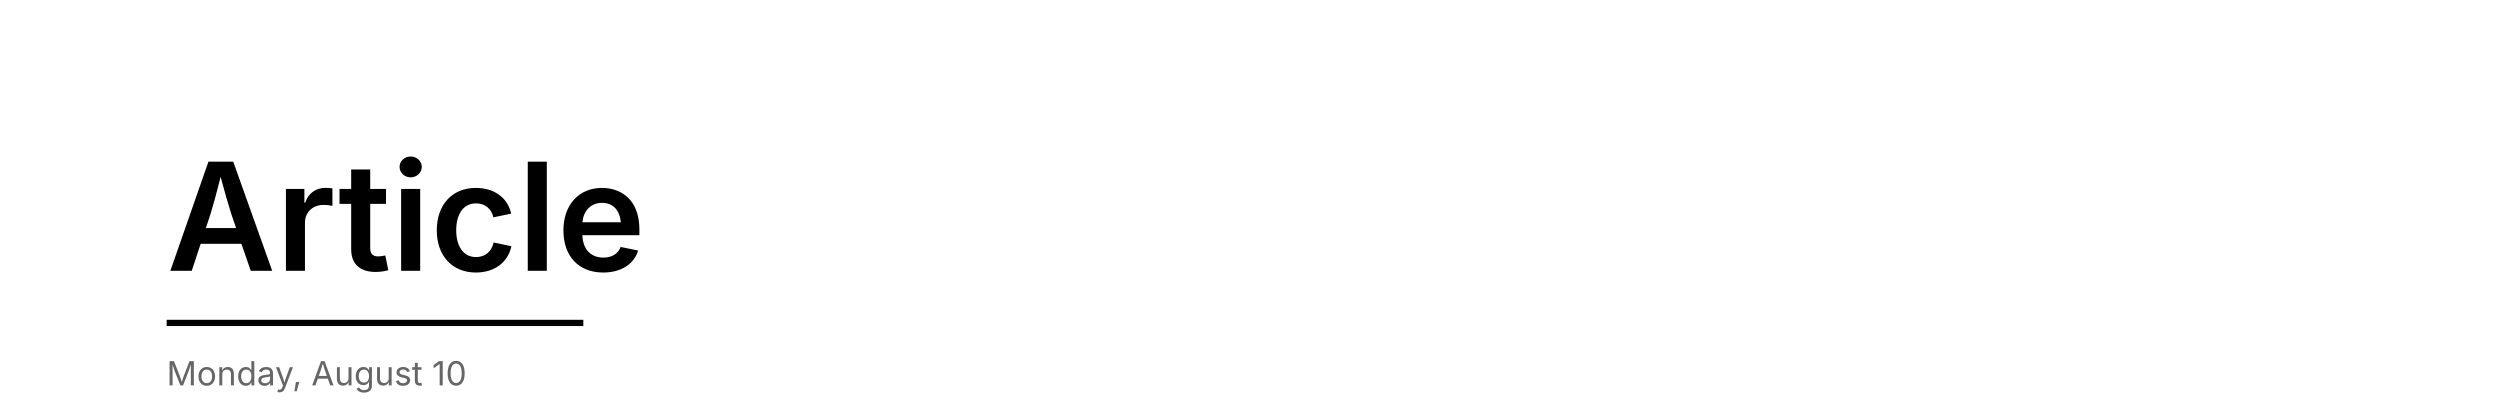
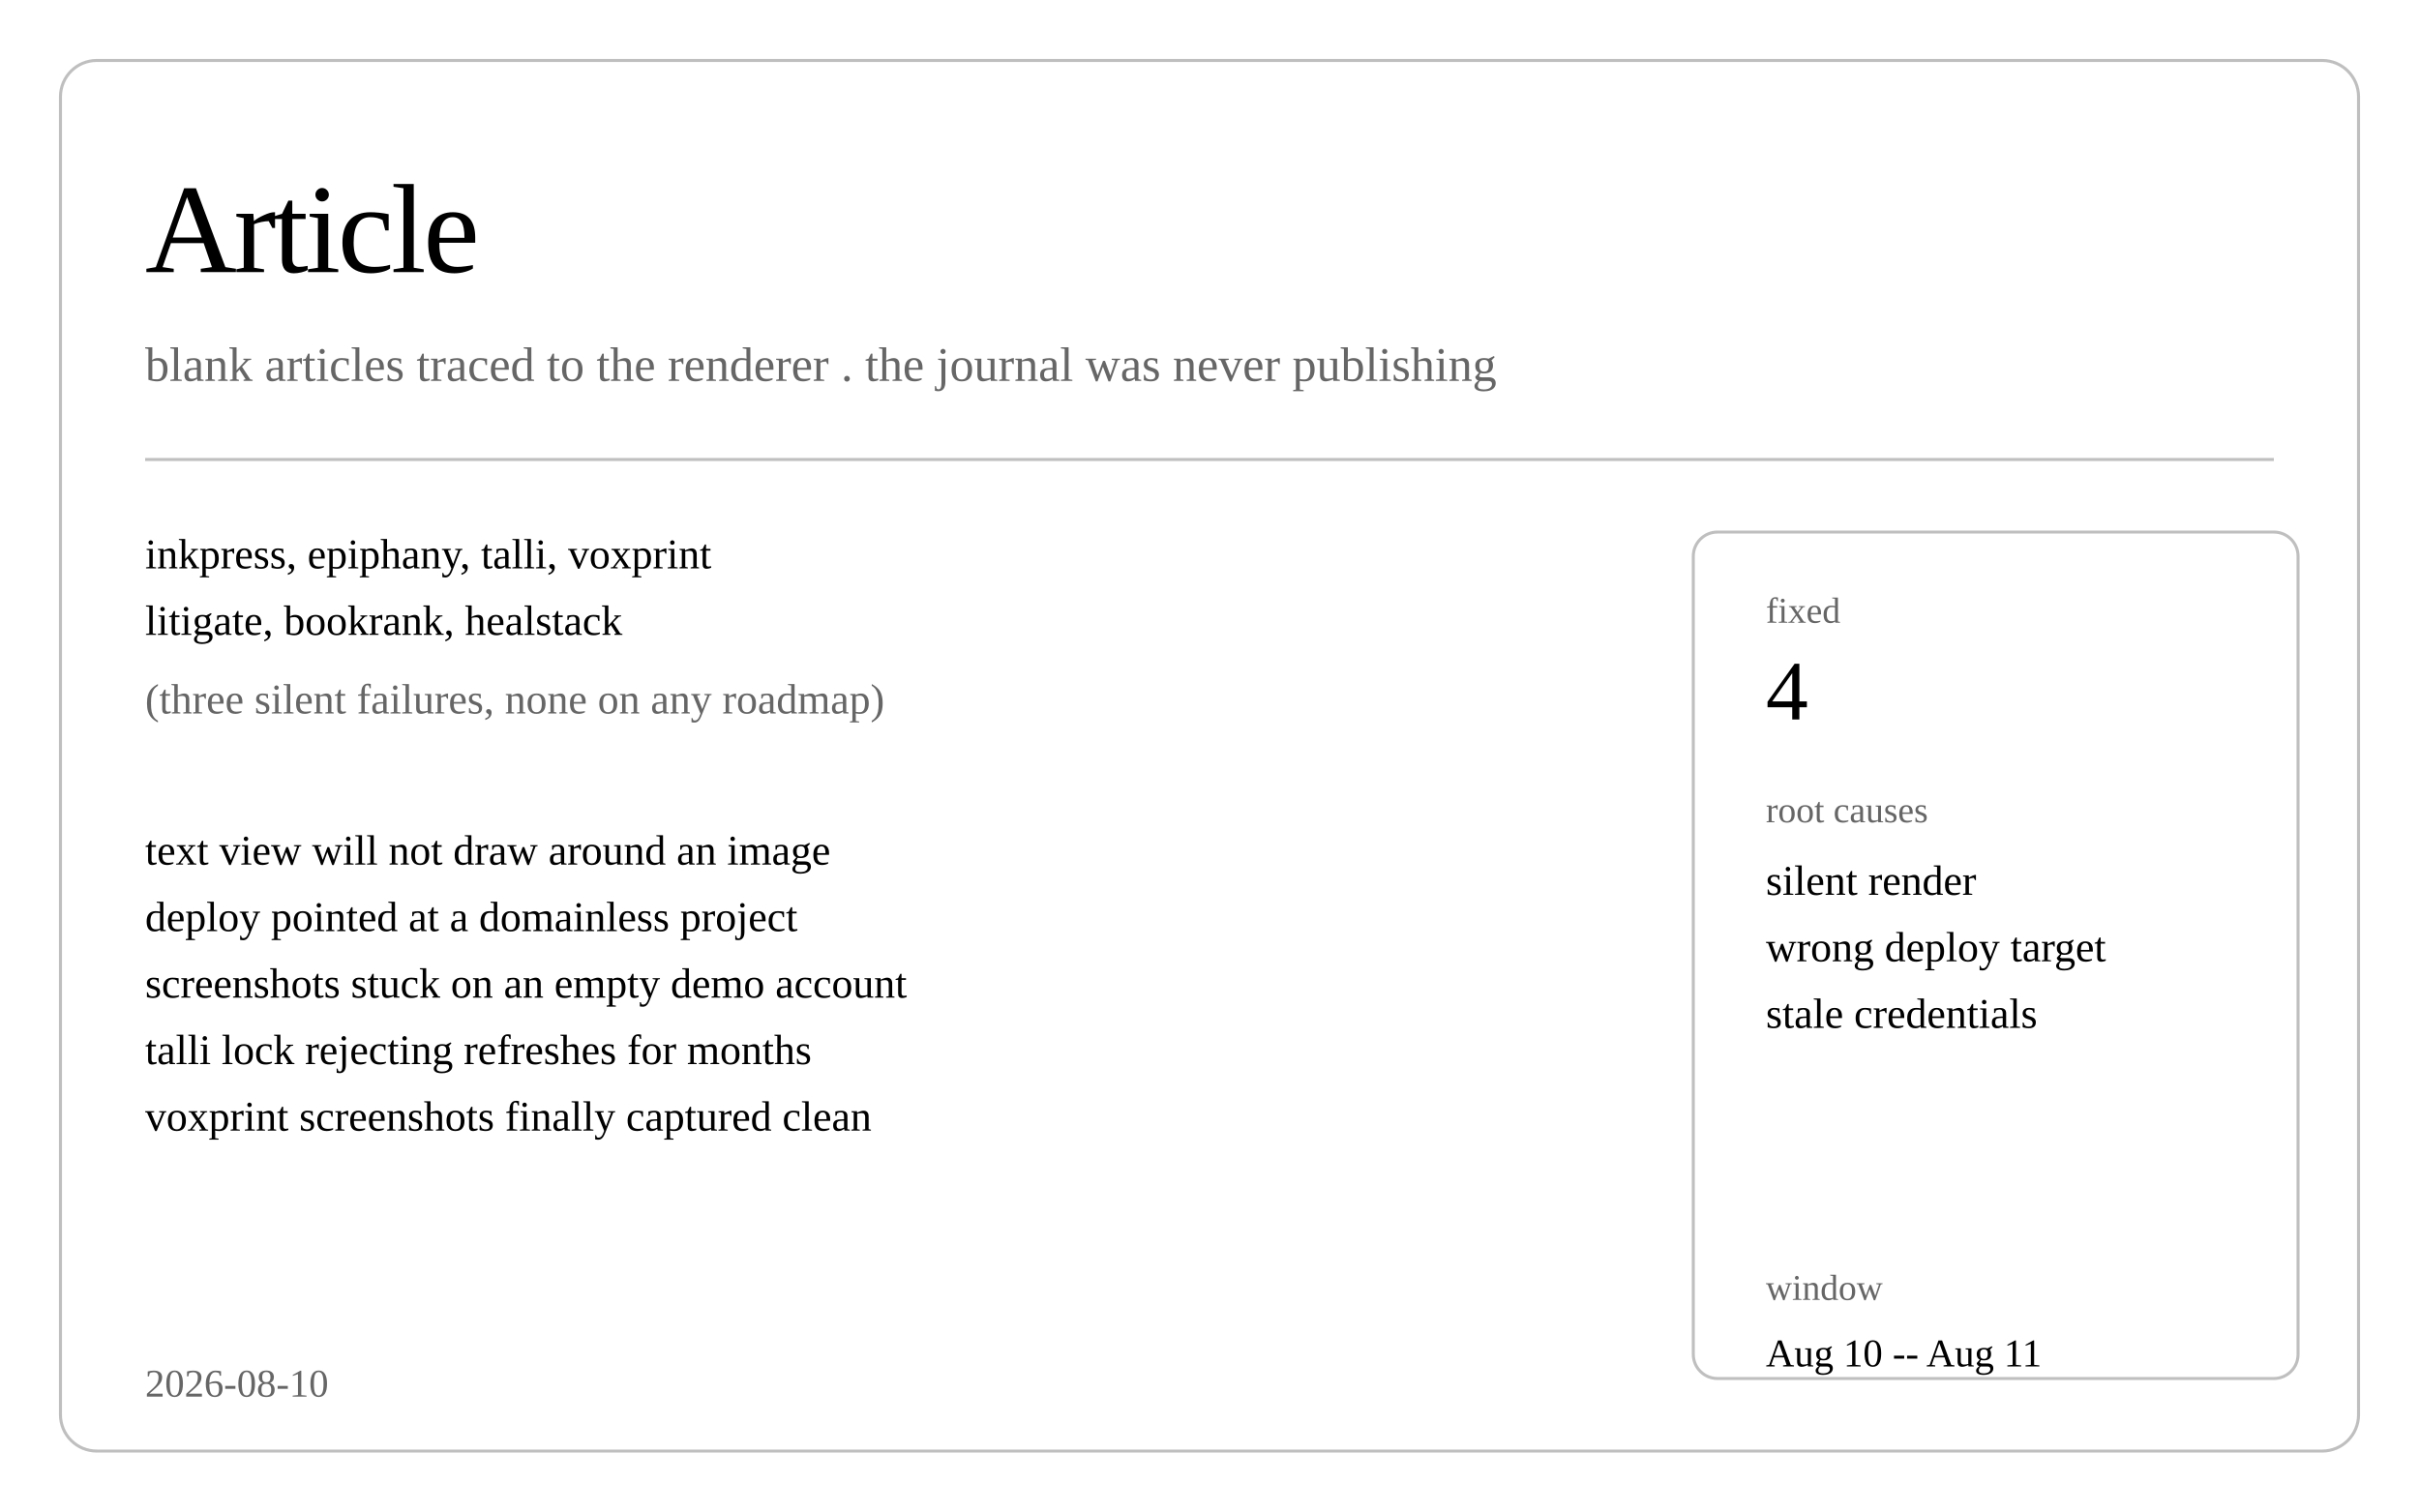
- <svg xmlns="http://www.w3.org/2000/svg" class="post-header-svg" viewBox="0 0 1200 200">
-   <rect fill="none" width="1200" height="200" class="bg" />
-   <text fill="currentColor" x="80" y="130" font-size="72" font-weight="600" font-family="system-ui, -apple-system, sans-serif" class="text">
-     Article
-   </text>
-   <line stroke="currentColor" fill="none" x1="80" y1="155" x2="280" y2="155" stroke-width="3" class="accent" />
-   <text fill="currentColor" x="80" y="185" font-size="16" font-family="system-ui, -apple-system, sans-serif" class="text" opacity="0.6">
-     Monday, August 10
-   </text>
+ <svg xmlns="http://www.w3.org/2000/svg" class="post-header-svg" viewBox="0 0 800 500" width="800" height="500">
+   <rect fill="none" class="bg" width="800" height="500" />
+   <rect class="brd" x="20" y="20" width="760" height="460" rx="12" ry="12" fill="none" stroke="currentColor" stroke-width="1" opacity="0.25" />
+   <text fill="currentColor" x="48" y="90" font-size="42" font-weight="300" letter-spacing="-1">Article</text>
+   <text fill="currentColor" x="48" y="126" font-size="16" opacity="0.6">blank articles traced to the renderer . the journal was never publishing</text>
+   <line stroke="currentColor" x1="48" y1="152" x2="752" y2="152" stroke-width="1" opacity="0.25" />
+   <text fill="currentColor" x="48" y="188" font-size="14">inkpress, epiphany, talli, voxprint</text>
+   <text fill="currentColor" x="48" y="210" font-size="14">litigate, bookrank, healstack</text>
+   <text fill="currentColor" x="48" y="236" font-size="14" opacity="0.6">(three silent failures, none on any roadmap)</text>
+   <text fill="currentColor" x="48" y="286" font-size="14">text view will not draw around an image</text>
+   <text fill="currentColor" x="48" y="308" font-size="14">deploy pointed at a domainless project</text>
+   <text fill="currentColor" x="48" y="330" font-size="14">screenshots stuck on an empty demo account</text>
+   <text fill="currentColor" x="48" y="352" font-size="14">talli lock rejecting refreshes for months</text>
+   <text fill="currentColor" x="48" y="374" font-size="14">voxprint screenshots finally captured clean</text>
+   <rect class="brd" x="560" y="176" width="200" height="280" rx="8" ry="8" fill="none" stroke="currentColor" stroke-width="1" opacity="0.25" />
+   <text fill="currentColor" x="584" y="206" font-size="12" opacity="0.6">fixed</text>
+   <text fill="currentColor" x="584" y="238" font-size="28" font-weight="500">4</text>
+   <text fill="currentColor" x="584" y="272" font-size="12" opacity="0.6">root causes</text>
+   <text fill="currentColor" x="584" y="296" font-size="14">silent render</text>
+   <text fill="currentColor" x="584" y="318" font-size="14">wrong deploy target</text>
+   <text fill="currentColor" x="584" y="340" font-size="14">stale credentials</text>
+   <text fill="currentColor" x="584" y="430" font-size="12" opacity="0.6">window</text>
+   <text fill="currentColor" x="584" y="452" font-size="13">Aug 10 -- Aug 11</text>
+   <text fill="currentColor" x="48" y="462" font-size="13" opacity="0.6">2026-08-10</text>
</svg>
